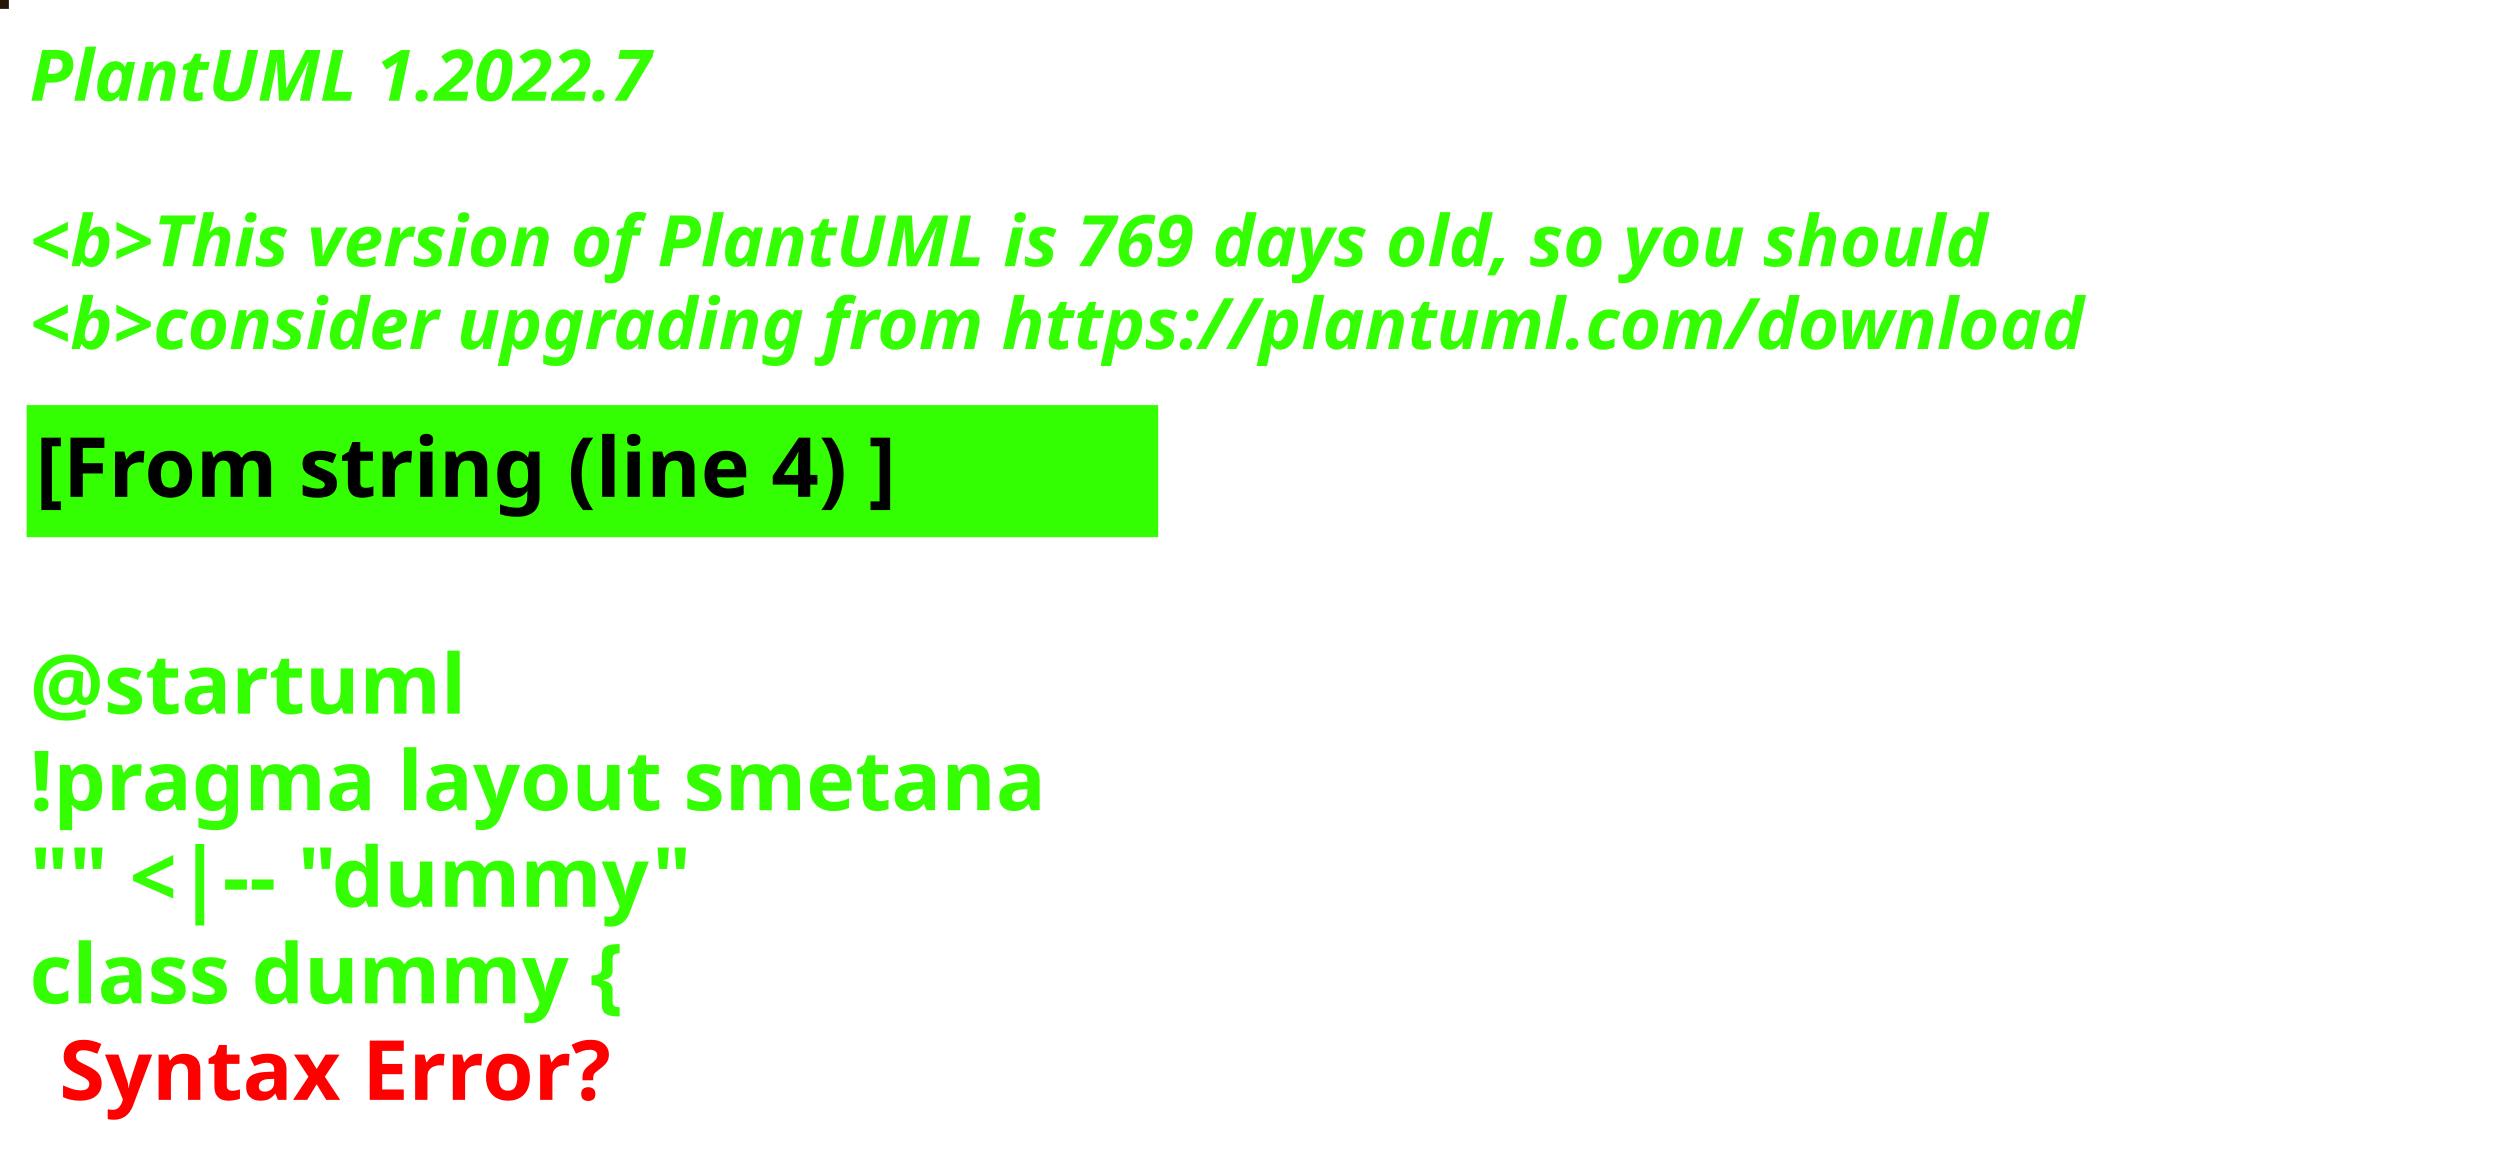
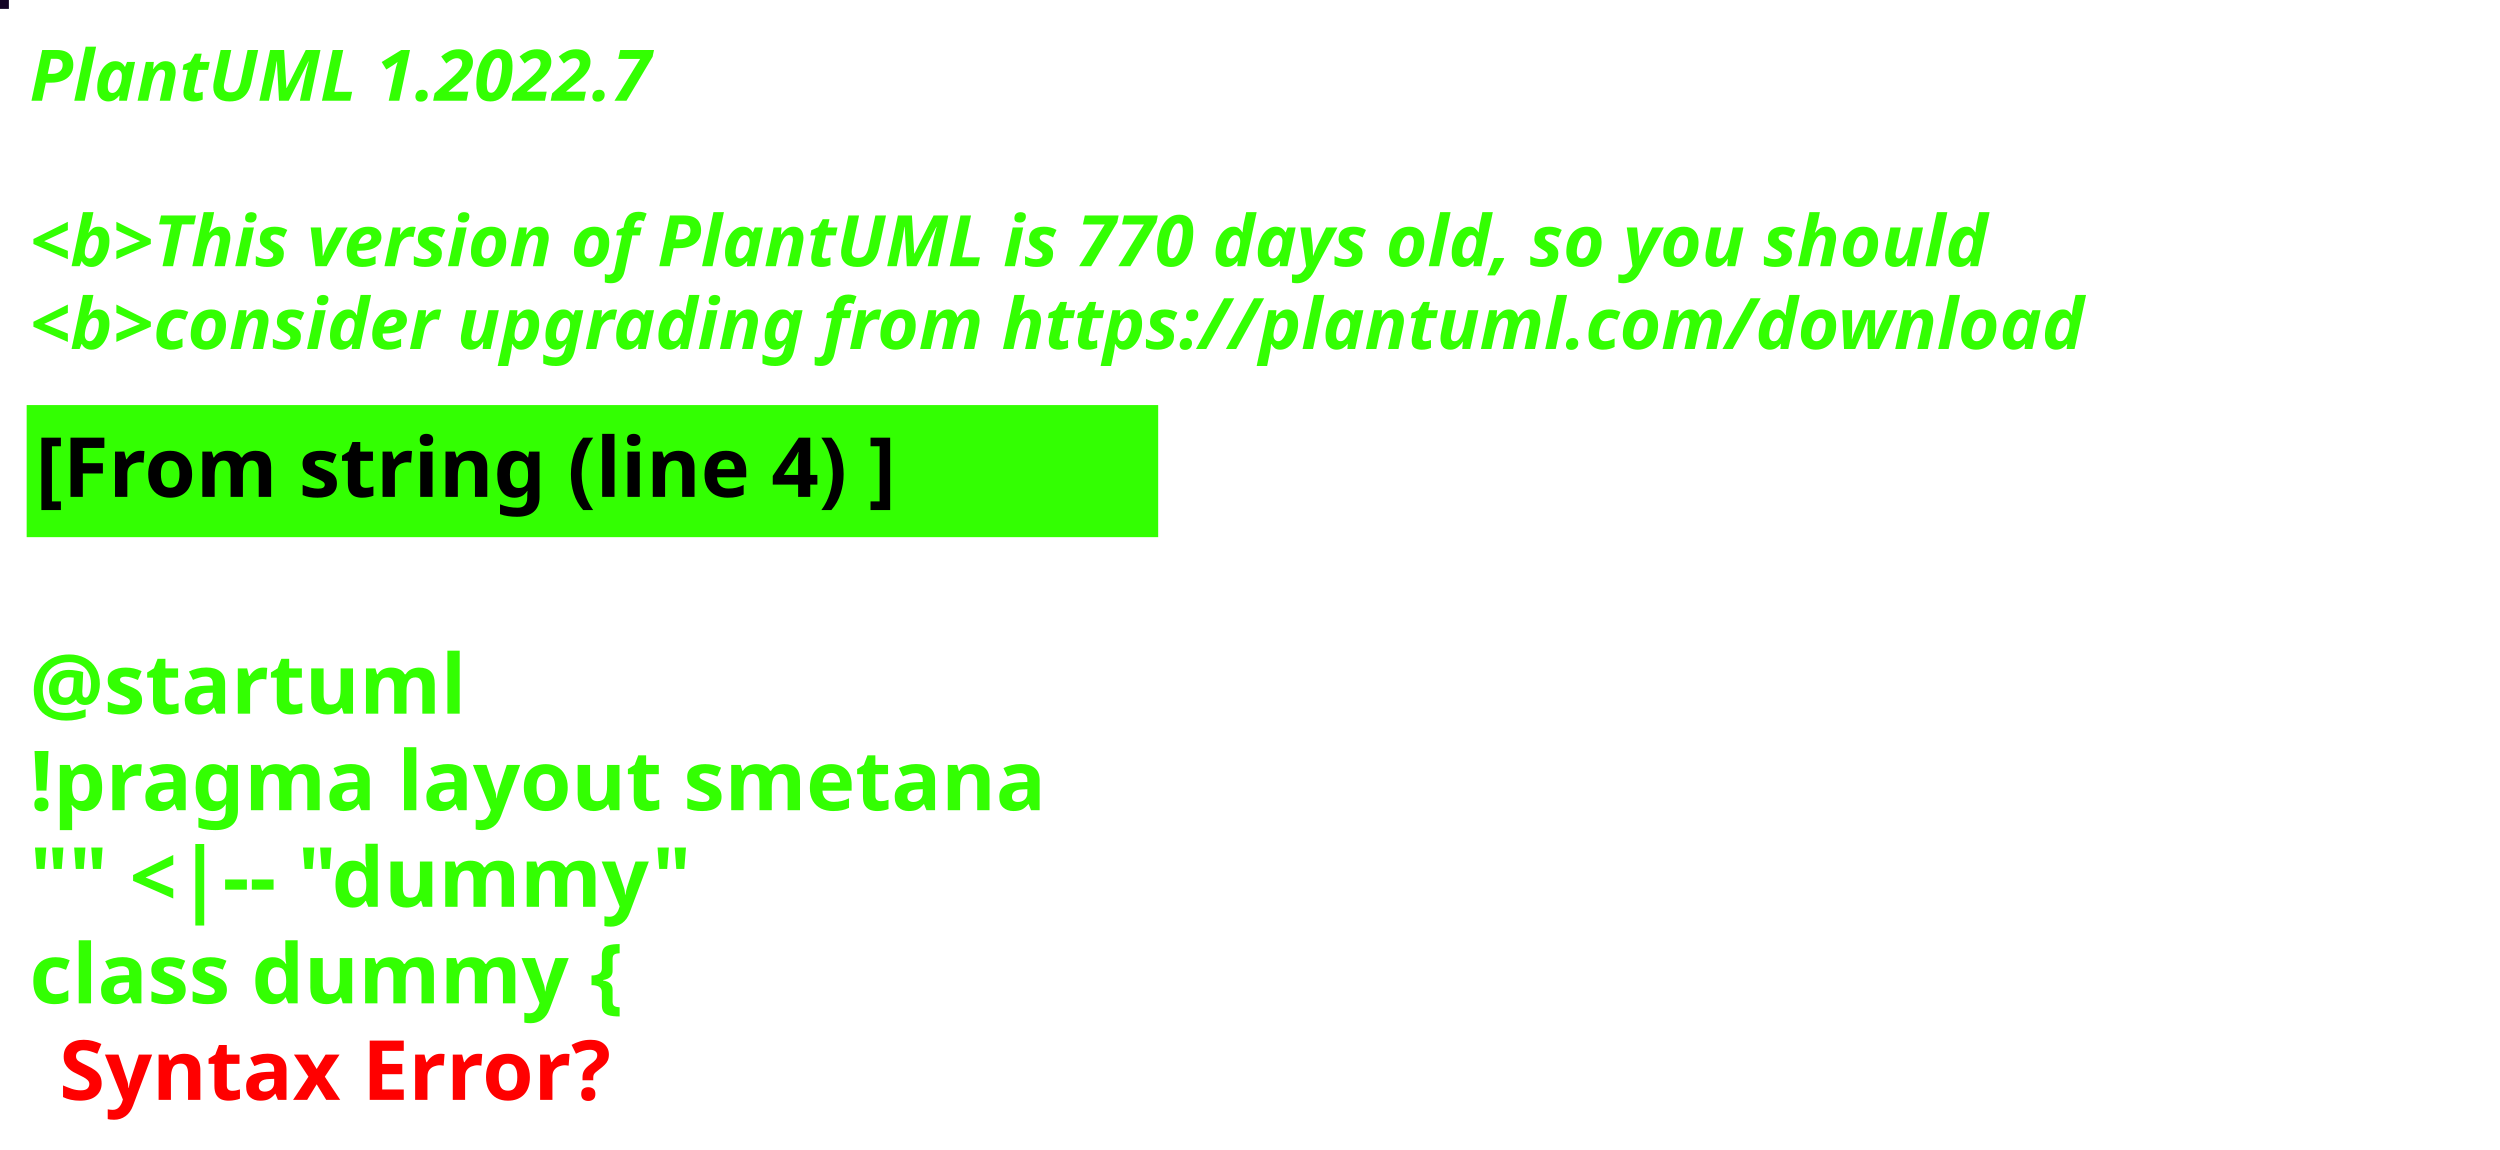
<svg xmlns="http://www.w3.org/2000/svg" contentStyleType="text/css" height="194px" preserveAspectRatio="none" style="width:422px;height:194px;background:#000000;" version="1.1" viewBox="0 0 422 194" width="422px" zoomAndPan="magnify">
  <defs />
  <g>
-     <rect fill="#271706" height="1" style="stroke:#271706;stroke-width:1.0;" width="1" x="0" y="0" />
+     <rect fill="#140425" height="1" style="stroke:#140425;stroke-width:1.0;" width="1" x="0" y="0" />
    <text fill="#33FF02" font-family="sans-serif" font-size="12" font-style="italic" font-weight="bold" lengthAdjust="spacing" textLength="127" x="5" y="17">PlantUML 1.2022.7</text>
    <text fill="#33FF02" font-family="sans-serif" font-size="12" font-style="italic" font-weight="bold" lengthAdjust="spacing" textLength="4" x="5" y="30.969"> </text>
-     <text fill="#33FF02" font-family="sans-serif" font-size="12" font-style="italic" font-weight="bold" lengthAdjust="spacing" textLength="399" x="5" y="44.938">&lt;b&gt;This version of PlantUML is 769 days old, so you should</text>
+     <text fill="#33FF02" font-family="sans-serif" font-size="12" font-style="italic" font-weight="bold" lengthAdjust="spacing" textLength="399" x="5" y="44.938">&lt;b&gt;This version of PlantUML is 770 days old, so you should</text>
    <text fill="#33FF02" font-family="sans-serif" font-size="12" font-style="italic" font-weight="bold" lengthAdjust="spacing" textLength="408" x="5" y="58.906">&lt;b&gt;consider upgrading from https://plantuml.com/download</text>
    <rect fill="#33FF02" height="21.297" style="stroke:#33FF02;stroke-width:1.0;" width="190" x="5" y="68.875" />
    <text fill="#000000" font-family="sans-serif" font-size="14" font-weight="bold" lengthAdjust="spacing" textLength="168" x="6" y="83.875">[From string (line 4) ]</text>
    <text fill="#33FF02" font-family="sans-serif" font-size="14" font-weight="bold" lengthAdjust="spacing" textLength="5" x="5" y="104.172"> </text>
    <text fill="#33FF02" font-family="sans-serif" font-size="14" font-weight="bold" lengthAdjust="spacing" textLength="79" x="5" y="120.469">@startuml</text>
    <text fill="#33FF02" font-family="sans-serif" font-size="14" font-weight="bold" lengthAdjust="spacing" textLength="190" x="5" y="136.766">!pragma layout smetana</text>
    <text fill="#33FF02" font-family="sans-serif" font-size="14" font-weight="bold" lengthAdjust="spacing" textLength="124" x="5" y="153.062">"" &lt;|-- "dummy"</text>
    <text fill="#33FF02" font-family="sans-serif" font-size="14" font-weight="bold" lengthAdjust="spacing" text-decoration="wavy underline" textLength="117" x="5" y="169.359">class dummy {</text>
    <text fill="#FF0000" font-family="sans-serif" font-size="14" font-weight="bold" lengthAdjust="spacing" textLength="106" x="10" y="185.656">Syntax Error?</text>
  </g>
</svg>
